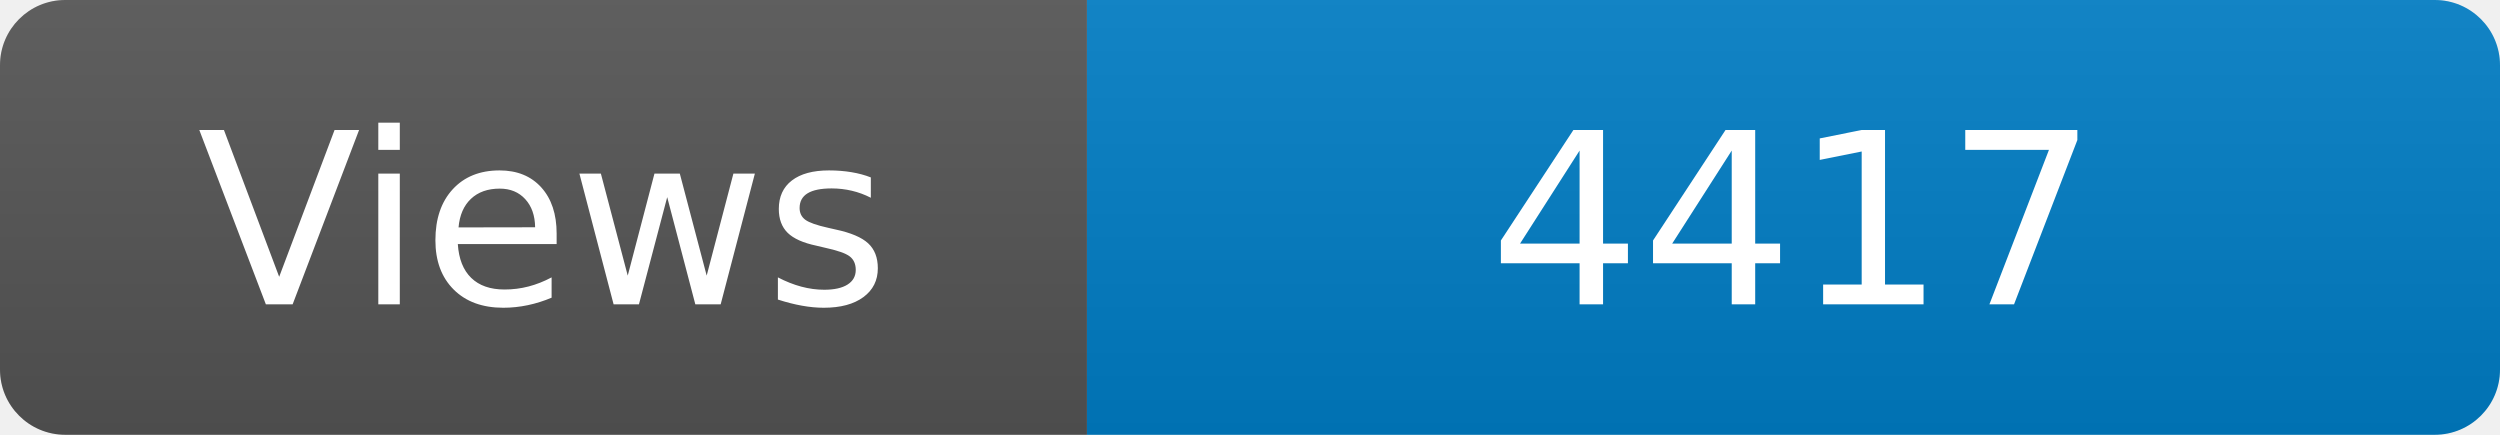
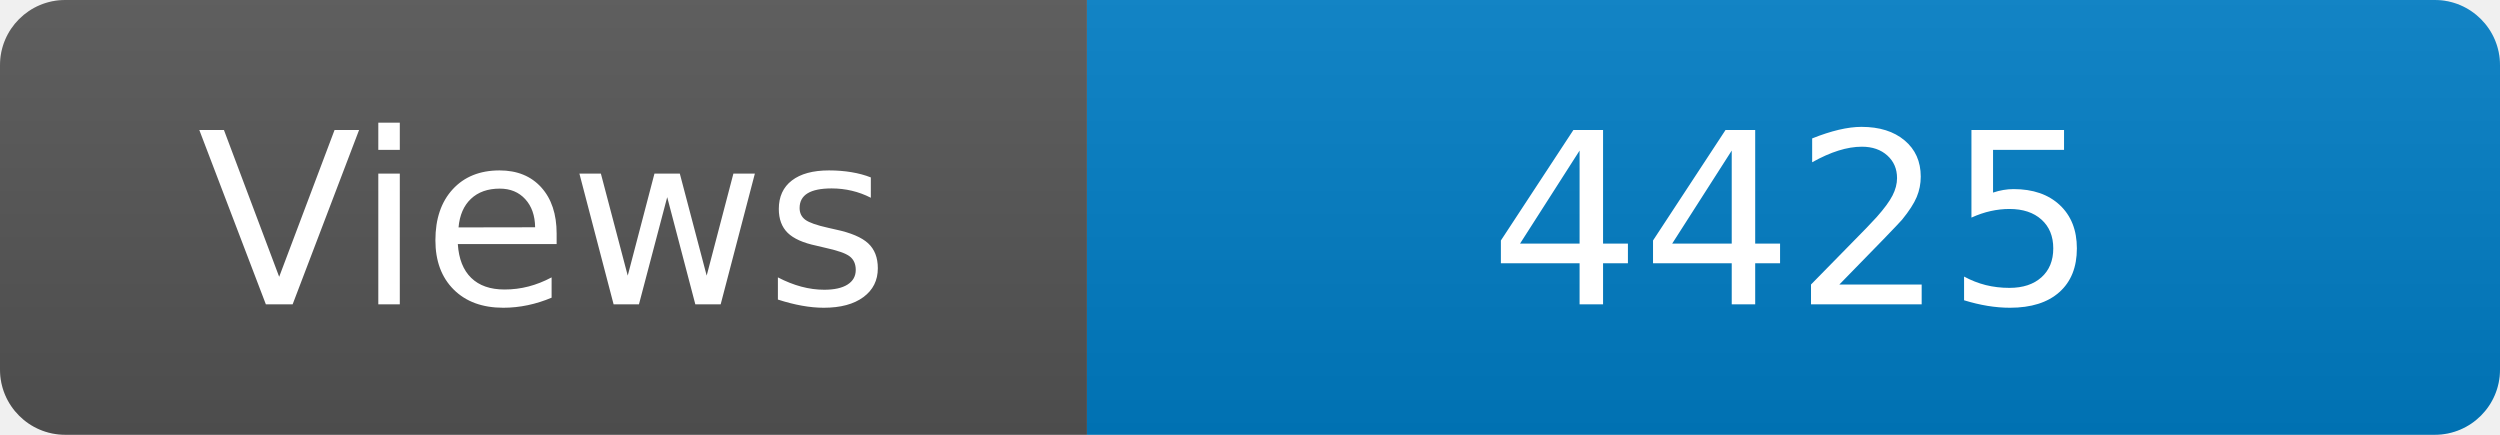
<svg xmlns="http://www.w3.org/2000/svg" width="115" height="20" role="img" aria-label="Maintained?: yes">
  <linearGradient id="s" x2="0" y2="100%">
    <stop offset="0" stop-color="#bbb" stop-opacity=".1" />
    <stop offset="1" stop-opacity=".1" />
  </linearGradient>
  <clipPath id="r">
    <rect width="115" height="20" rx="3" fill="#fff" />
  </clipPath>
  <g clip-path="url(#r)">
    <rect width="50" height="20" fill="#555" />
    <rect x="50" width="160" height="20" fill="#007ec6" />
    <rect width="115" height="20" fill="url(#s)" />
  </g>
  <g fill="#fff" text-anchor="middle" font-family="Verdana,Geneva,DejaVu Sans,sans-serif" font-size="110">
    <text x="250" y="140" transform="scale(.1)" fill="#fff">Views</text>
-     <text x="825" y="140" transform="scale(.1)" fill="#fff">4417</text>
+     <text x="825" y="140" transform="scale(.1)" fill="#fff">4425</text>
  </g>
</svg>
